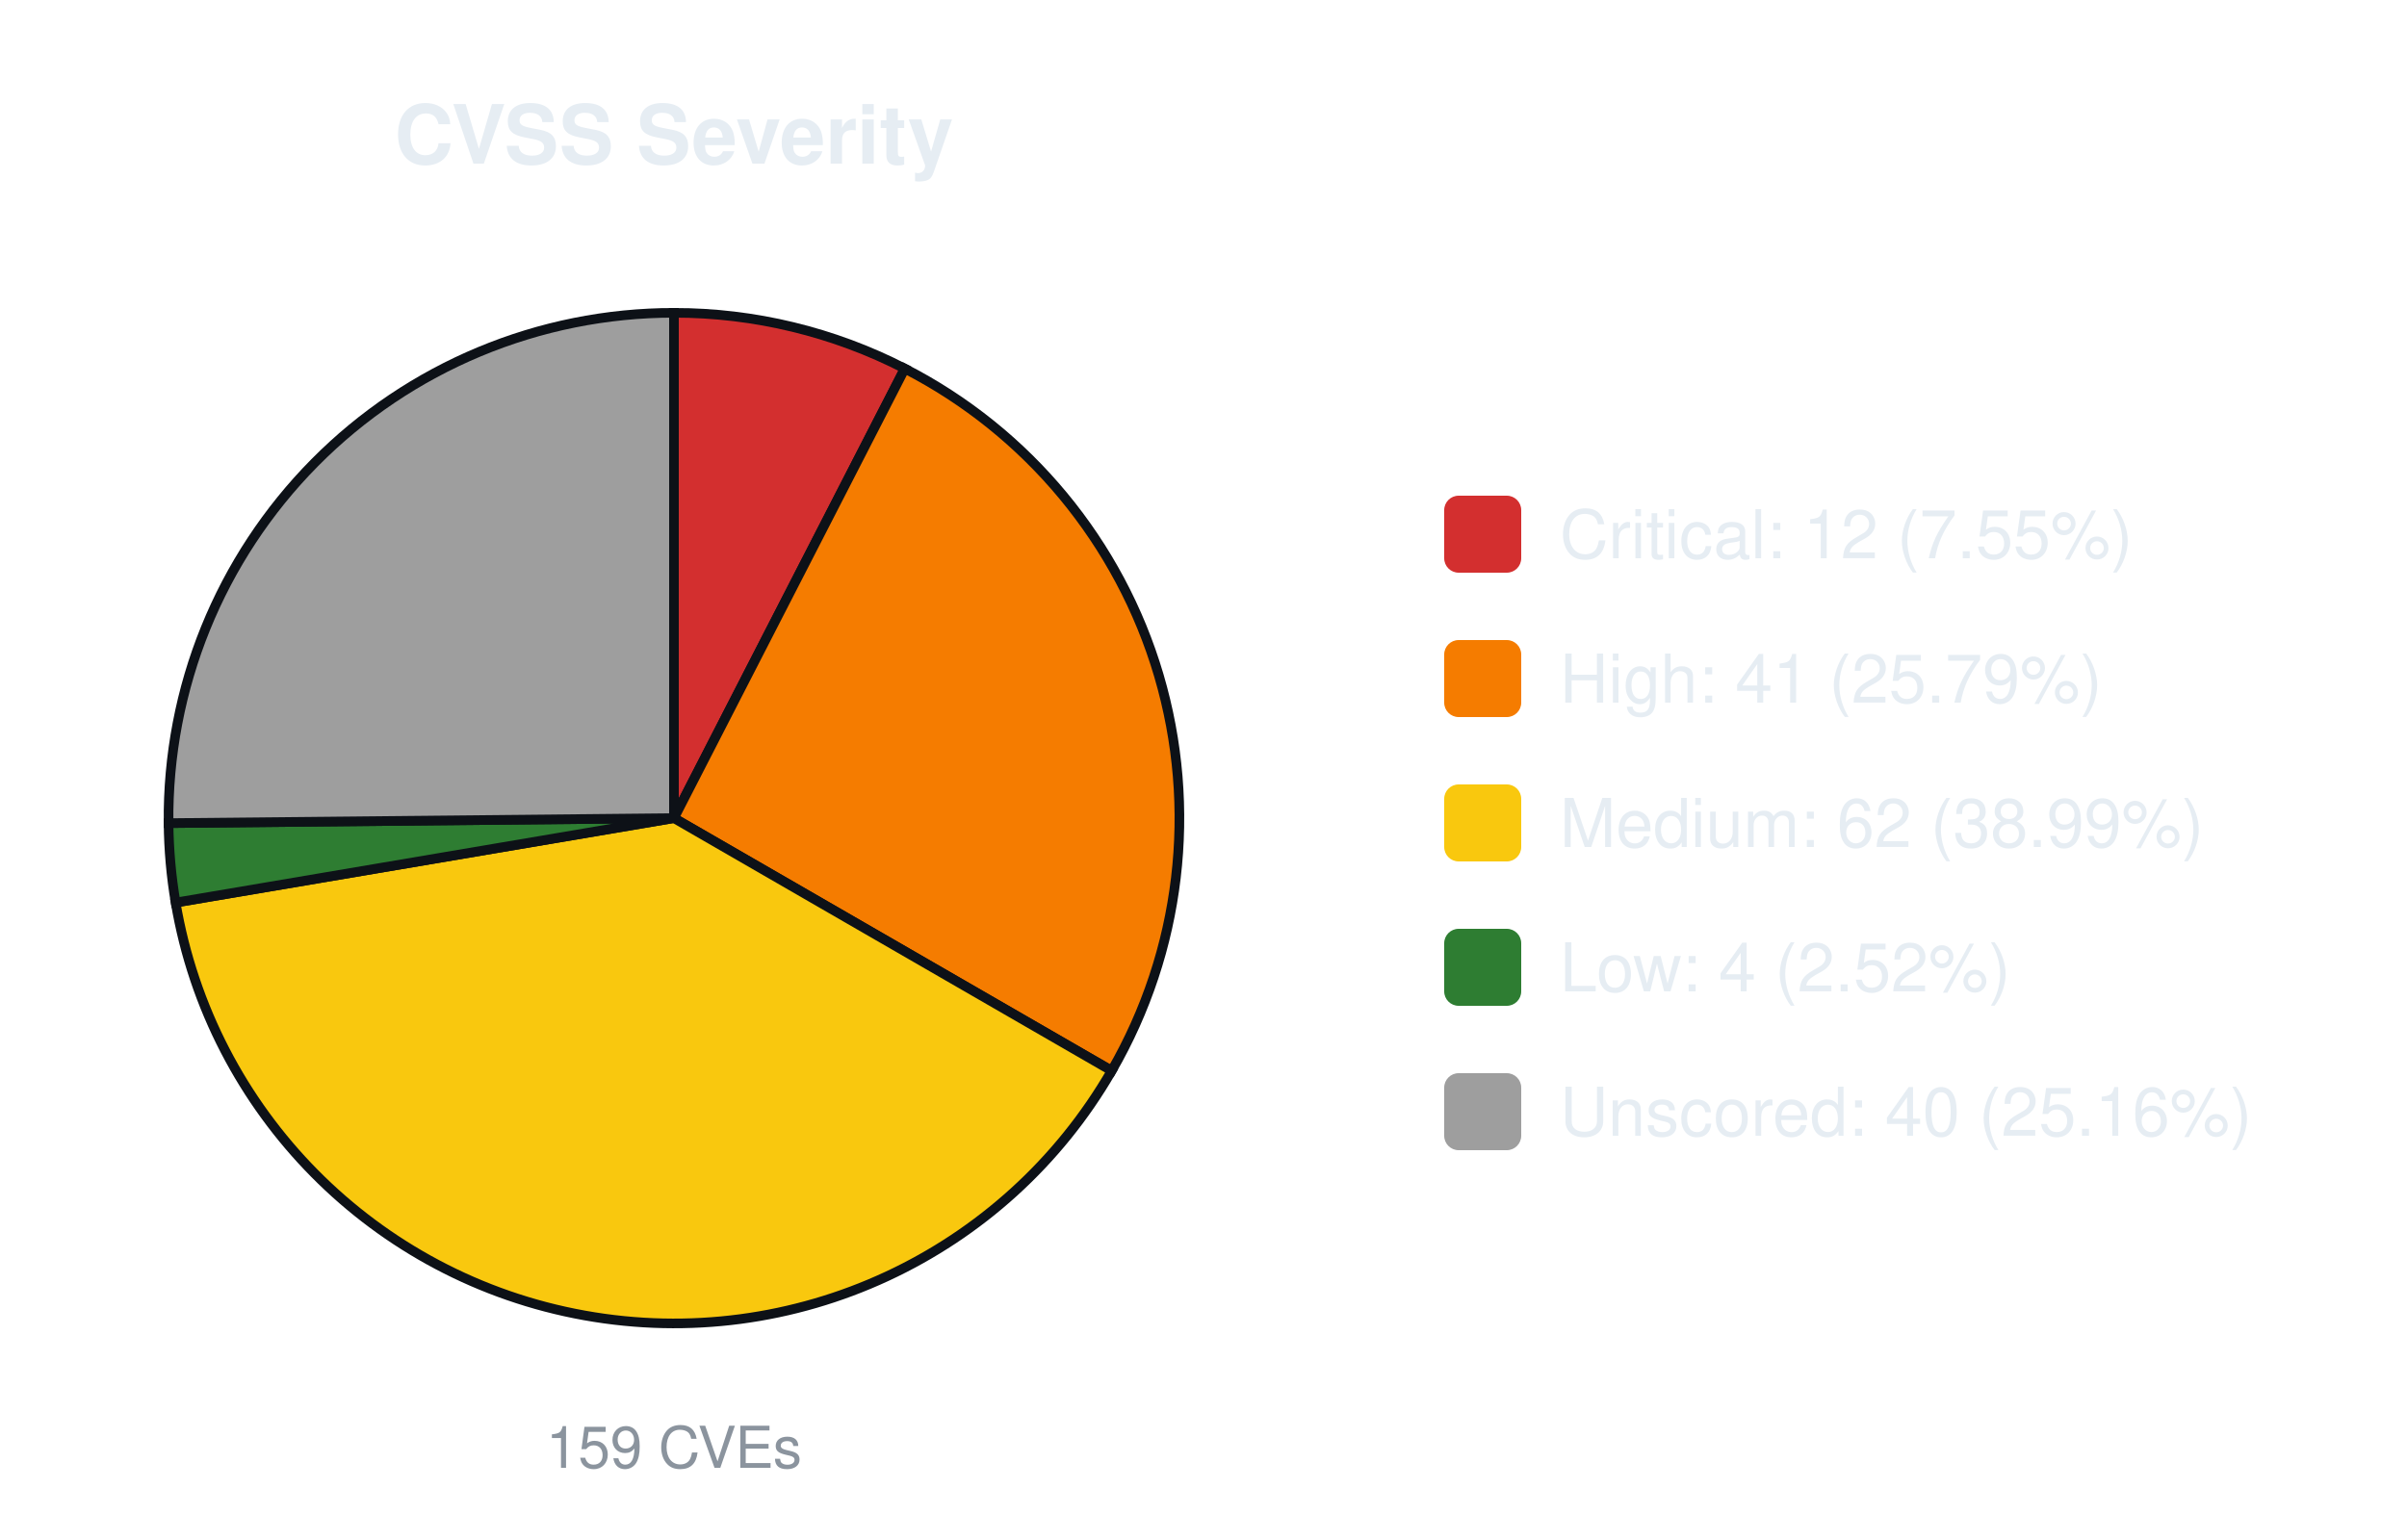
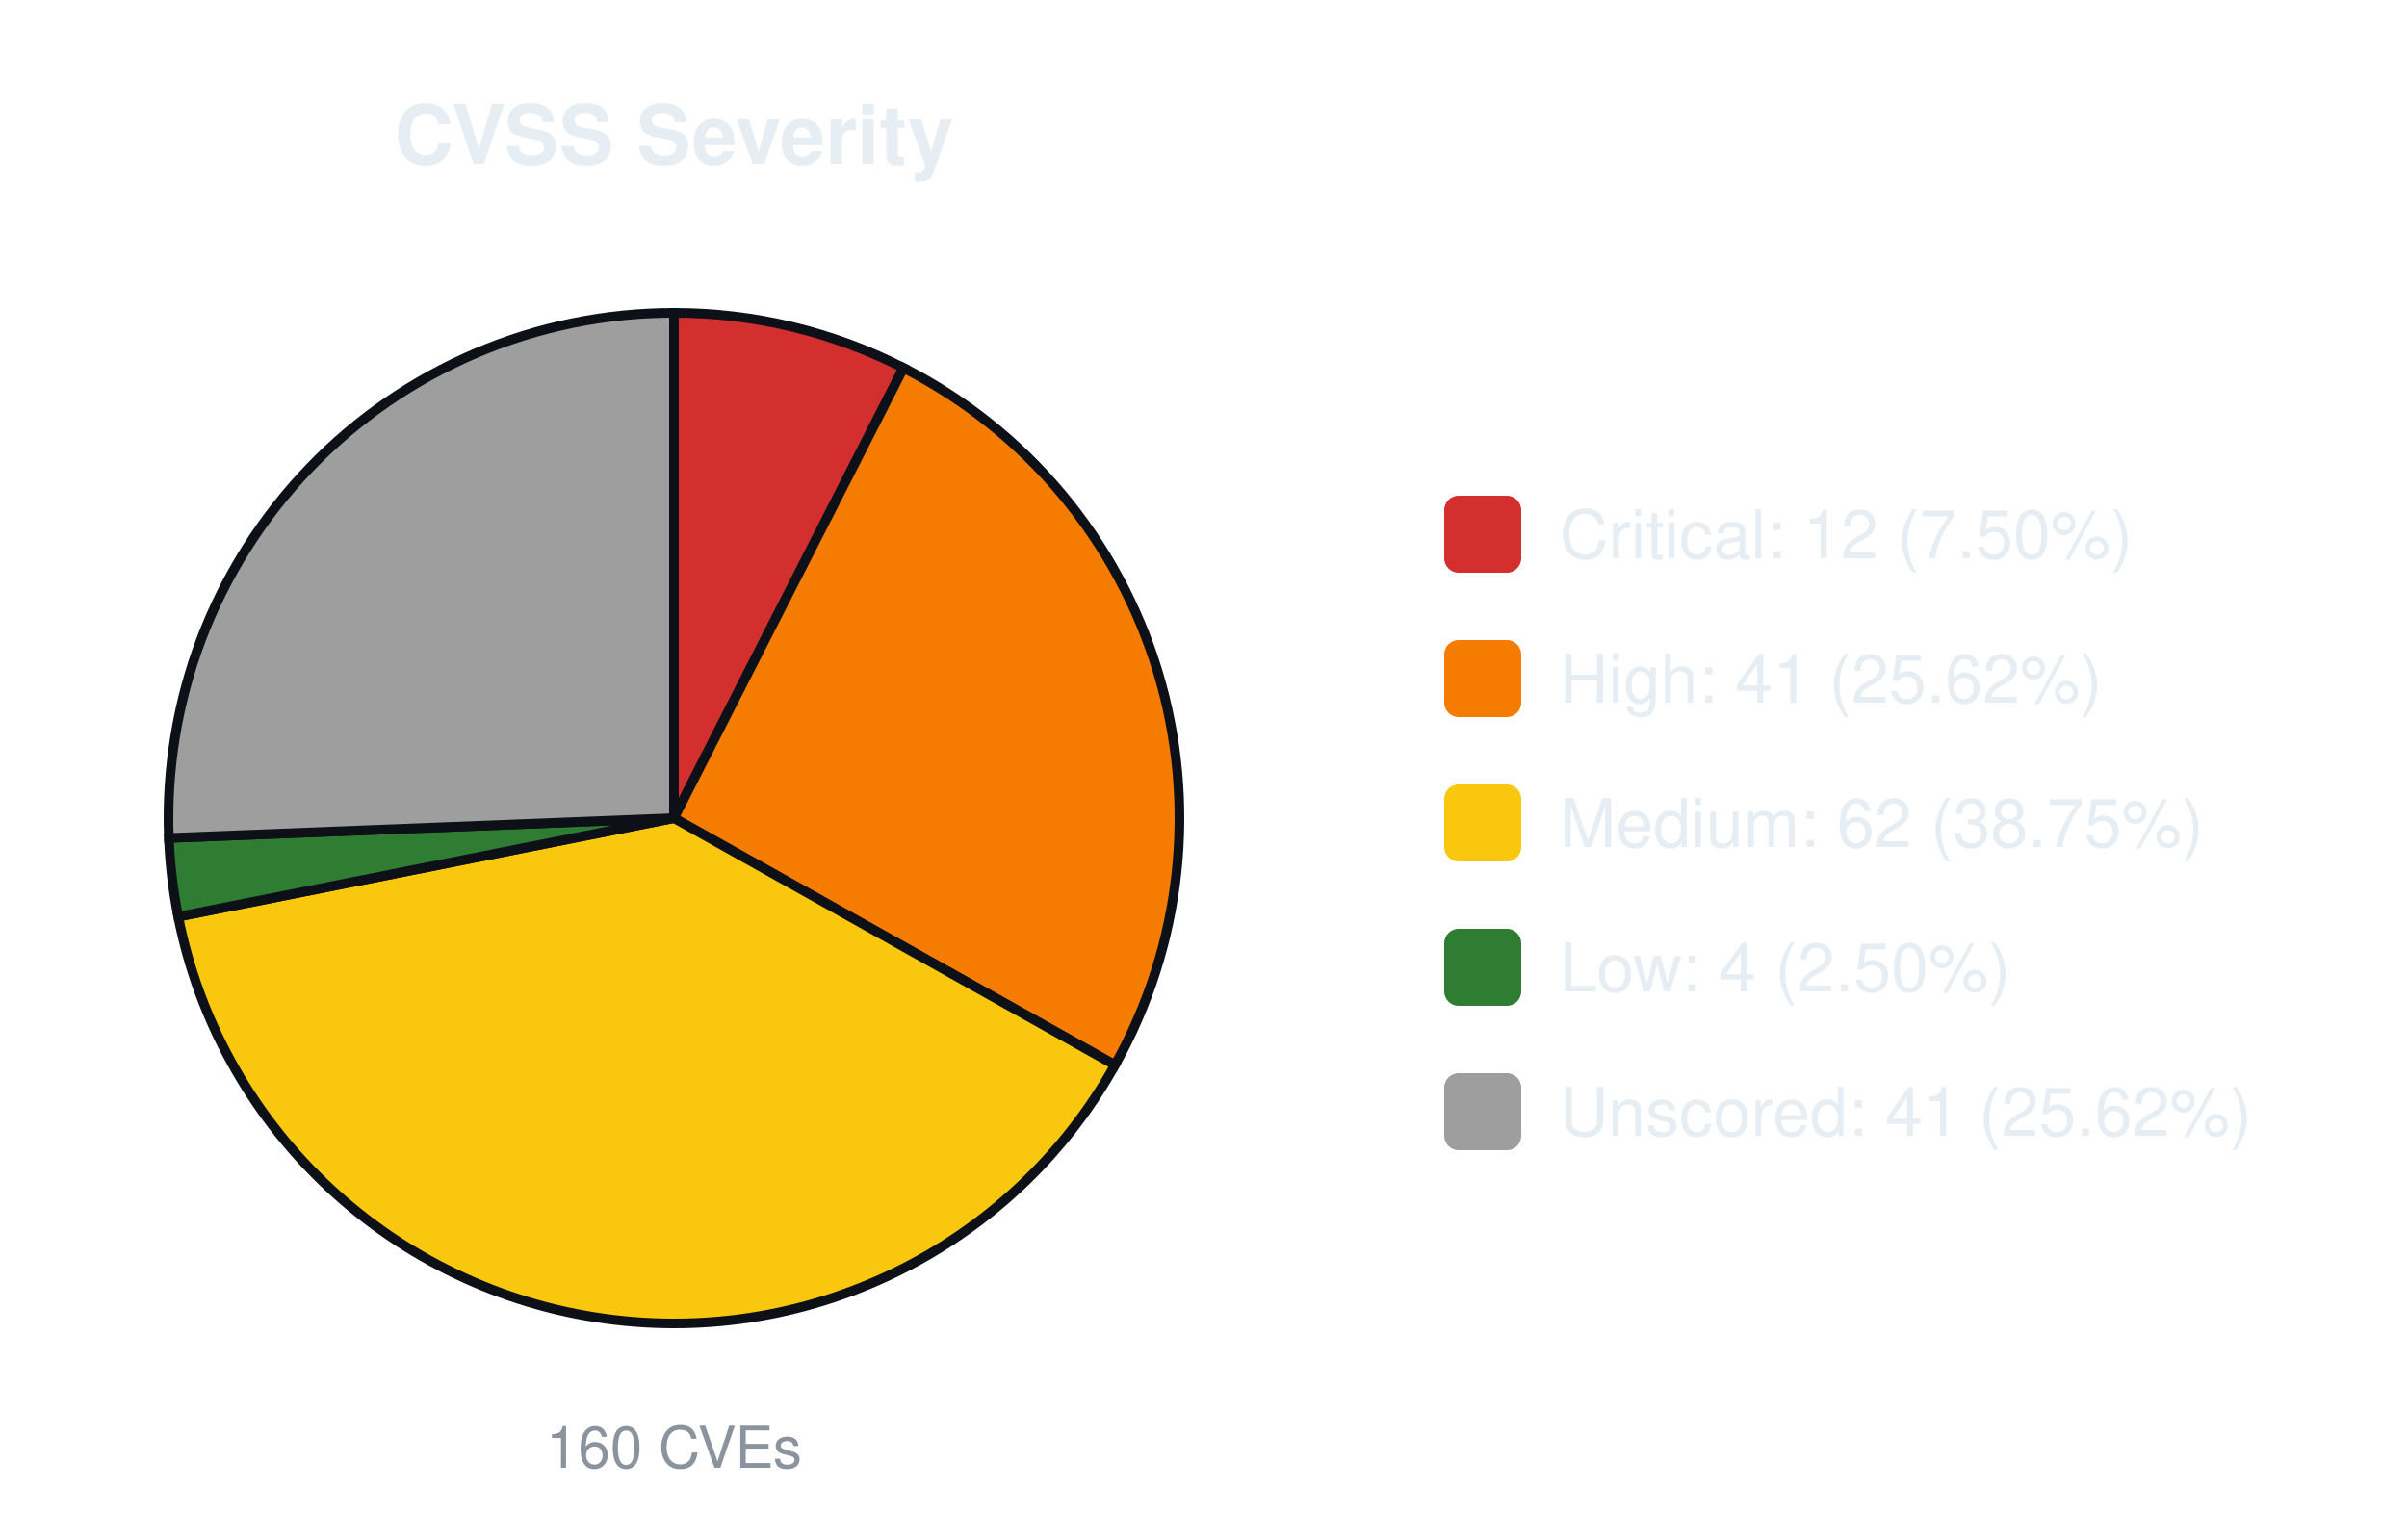
<svg xmlns="http://www.w3.org/2000/svg" width="500" height="320" viewBox="0 0 500 320" font-family="-apple-system,Segoe UI,Helvetica,Arial,sans-serif">
  <text x="140.0" y="34" font-size="17" font-weight="600" text-anchor="middle" fill="#e6edf3">CVSS Severity</text>
-   <path d="M140.00,170.00 L140.00,65.00 A105.0,105.0 0 0 1 187.95,76.59 Z" fill="#d32f2f" stroke="#0d1117" stroke-width="2" />
-   <path d="M140.00,170.00 L187.95,76.59 A105.0,105.0 0 0 1 230.93,222.50 Z" fill="#f57c00" stroke="#0d1117" stroke-width="2" />
-   <path d="M140.00,170.00 L230.93,222.50 A105.0,105.0 0 0 1 36.48,187.55 Z" fill="#f9c80e" stroke="#0d1117" stroke-width="2" />
-   <path d="M140.00,170.00 L36.48,187.55 A105.0,105.0 0 0 1 35.01,171.04 Z" fill="#2e7d32" stroke="#0d1117" stroke-width="2" />
-   <path d="M140.00,170.00 L35.01,171.04 A105.0,105.0 0 0 1 140.00,65.00 Z" fill="#9e9e9e" stroke="#0d1117" stroke-width="2" />
-   <text x="140.0" y="305" font-size="12" text-anchor="middle" fill="#8b949e">159 CVEs</text>
+   <path d="M140.00,170.00 L140.00,65.00 A105.0,105.0 0 0 1 187.67,76.44 Z" fill="#d32f2f" stroke="#0d1117" stroke-width="2" />
+   <path d="M140.00,170.00 L187.67,76.44 A105.0,105.0 0 0 1 231.61,221.31 Z" fill="#f57c00" stroke="#0d1117" stroke-width="2" />
+   <path d="M140.00,170.00 L231.61,221.31 A105.0,105.0 0 0 1 37.02,190.48 Z" fill="#f9c80e" stroke="#0d1117" stroke-width="2" />
+   <path d="M140.00,170.00 L37.02,190.48 A105.0,105.0 0 0 1 35.08,174.12 Z" fill="#2e7d32" stroke="#0d1117" stroke-width="2" />
+   <path d="M140.00,170.00 L35.08,174.12 A105.0,105.0 0 0 1 140.00,65.00 Z" fill="#9e9e9e" stroke="#0d1117" stroke-width="2" />
+   <text x="140.0" y="305" font-size="12" text-anchor="middle" fill="#8b949e">160 CVEs</text>
  <rect x="300.0" y="103.0" width="16" height="16" rx="3" fill="#d32f2f" />
-   <text x="324.0" y="116.0" font-size="14" fill="#e6edf3">Critical: 12 (7.55%)</text>
+   <text x="324.0" y="116.0" font-size="14" fill="#e6edf3">Critical: 12 (7.50%)</text>
  <rect x="300.0" y="133.0" width="16" height="16" rx="3" fill="#f57c00" />
-   <text x="324.0" y="146.0" font-size="14" fill="#e6edf3">High: 41 (25.79%)</text>
+   <text x="324.0" y="146.0" font-size="14" fill="#e6edf3">High: 41 (25.62%)</text>
  <rect x="300.0" y="163.0" width="16" height="16" rx="3" fill="#f9c80e" />
-   <text x="324.0" y="176.0" font-size="14" fill="#e6edf3">Medium: 62 (38.99%)</text>
+   <text x="324.0" y="176.0" font-size="14" fill="#e6edf3">Medium: 62 (38.75%)</text>
  <rect x="300.0" y="193.0" width="16" height="16" rx="3" fill="#2e7d32" />
-   <text x="324.0" y="206.0" font-size="14" fill="#e6edf3">Low: 4 (2.52%)</text>
+   <text x="324.0" y="206.0" font-size="14" fill="#e6edf3">Low: 4 (2.50%)</text>
  <rect x="300.0" y="223.0" width="16" height="16" rx="3" fill="#9e9e9e" />
-   <text x="324.0" y="236.0" font-size="14" fill="#e6edf3">Unscored: 40 (25.16%)</text>
+   <text x="324.0" y="236.0" font-size="14" fill="#e6edf3">Unscored: 41 (25.62%)</text>
</svg>
